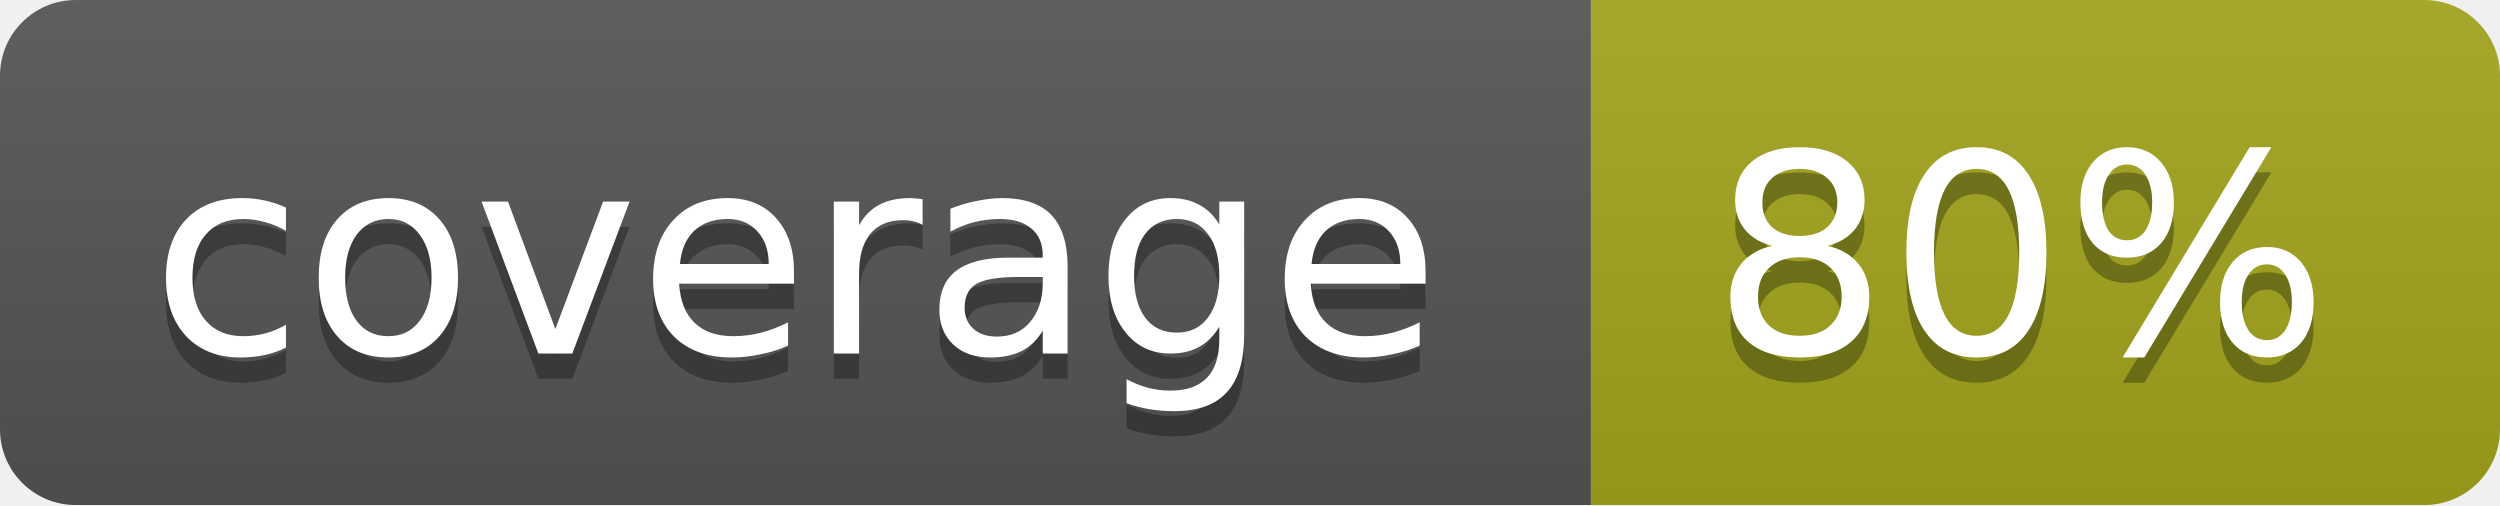
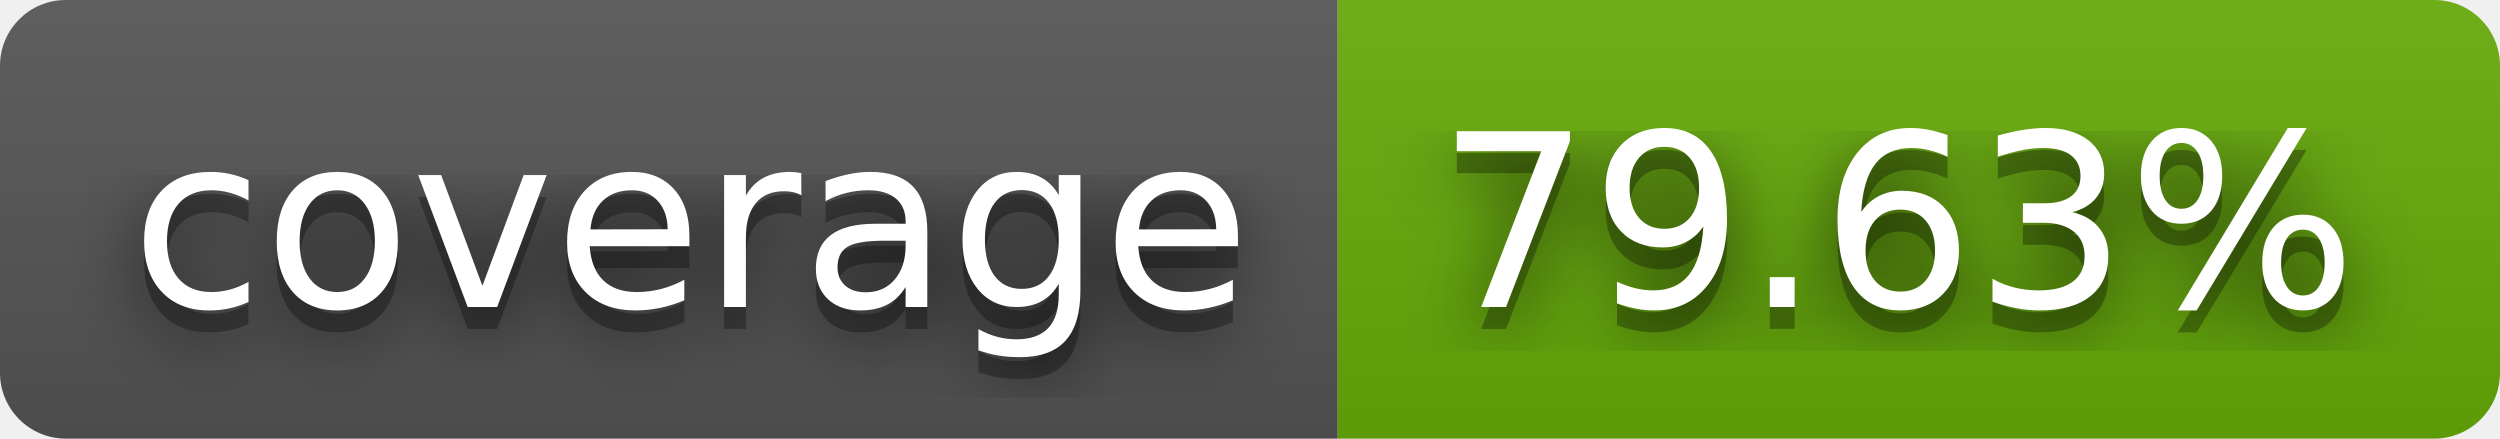
- <svg xmlns="http://www.w3.org/2000/svg" width="99" height="20">
-   <linearGradient id="b" x2="0" y2="100%">
+ <svg xmlns="http://www.w3.org/2000/svg" width="114" height="20" role="img" aria-label="coverage: 79.63%">
+   <filter id="blur">
+     <feGaussianBlur stdDeviation="16" />
+   </filter>
+   <linearGradient id="s" x2="0" y2="100%">
    <stop offset="0" stop-color="#bbb" stop-opacity=".1" />
    <stop offset="1" stop-opacity=".1" />
  </linearGradient>
-   <mask id="a">
-     <rect width="99" height="20" rx="3" fill="#fff" />
-   </mask>
-   <g mask="url(#a)">
-     <path fill="#555" d="M0 0h63v20H0z" />
-     <path fill="#a4a61d" d="M63 0h36v20H63z" />
-     <path fill="url(#b)" d="M0 0h99v20H0z" />
+   <clipPath id="r">
+     <rect width="114" height="20" rx="3" />
+   </clipPath>
+   <g clip-path="url(#r)">
+     <rect width="61" height="20" fill="#555" />
+     <rect x="61" width="53" height="20" fill="#67ac09" />
+     <rect width="114" height="20" fill="url(#s)" />
  </g>
-   <g fill="#fff" text-anchor="middle" font-family="DejaVu Sans,Verdana,Geneva,sans-serif" font-size="11">
-     <text x="31.5" y="15" fill="#010101" fill-opacity=".3">coverage</text>
-     <text x="31.5" y="14">coverage</text>
-     <text x="80" y="15" fill="#010101" fill-opacity=".3">80%</text>
-     <text x="80" y="14">80%</text>
+   <g fill="#fff" text-anchor="middle" font-family="Verdana,Geneva,DejaVu Sans,sans-serif" text-rendering="geometricPrecision" font-size="110">
+     <g transform="scale(.1)">
+       <g aria-hidden="true" fill="#010101">
+         <text x="315" y="150" fill-opacity=".8" filter="url(#blur)" textLength="510">coverage</text>
+         <text x="315" y="150" fill-opacity=".3" textLength="510">coverage</text>
+       </g>
+       <text x="315" y="140" textLength="510">coverage</text>
+     </g>
+     <g transform="scale(.1)">
+       <g aria-hidden="true" fill="#010101">
+         <text x="865" y="150" fill-opacity=".8" filter="url(#blur)" textLength="430">79.63%</text>
+         <text x="865" y="150" fill-opacity=".3" textLength="430">79.63%</text>
+       </g>
+       <text x="865" y="140" textLength="430">79.63%</text>
+     </g>
  </g>
</svg>
